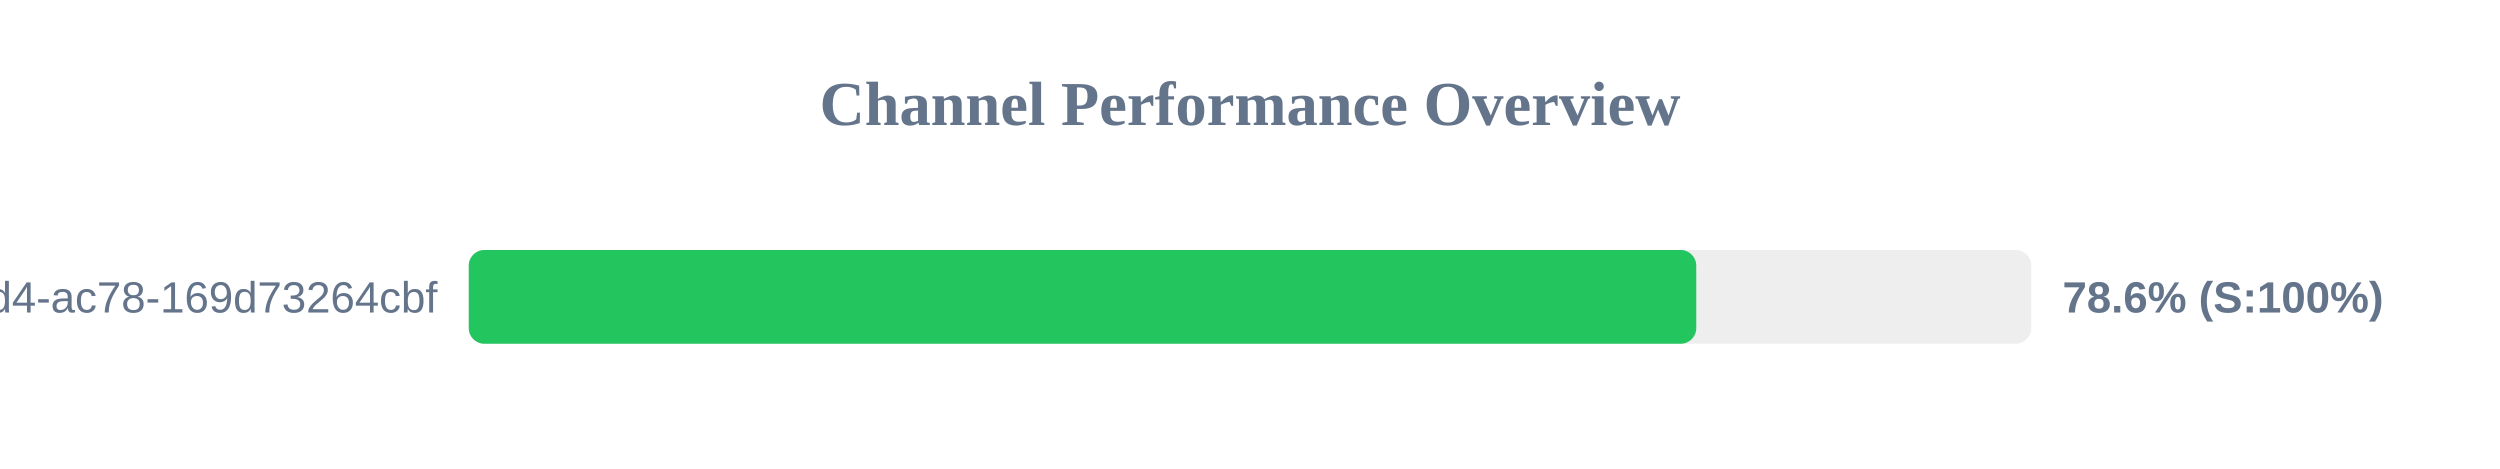
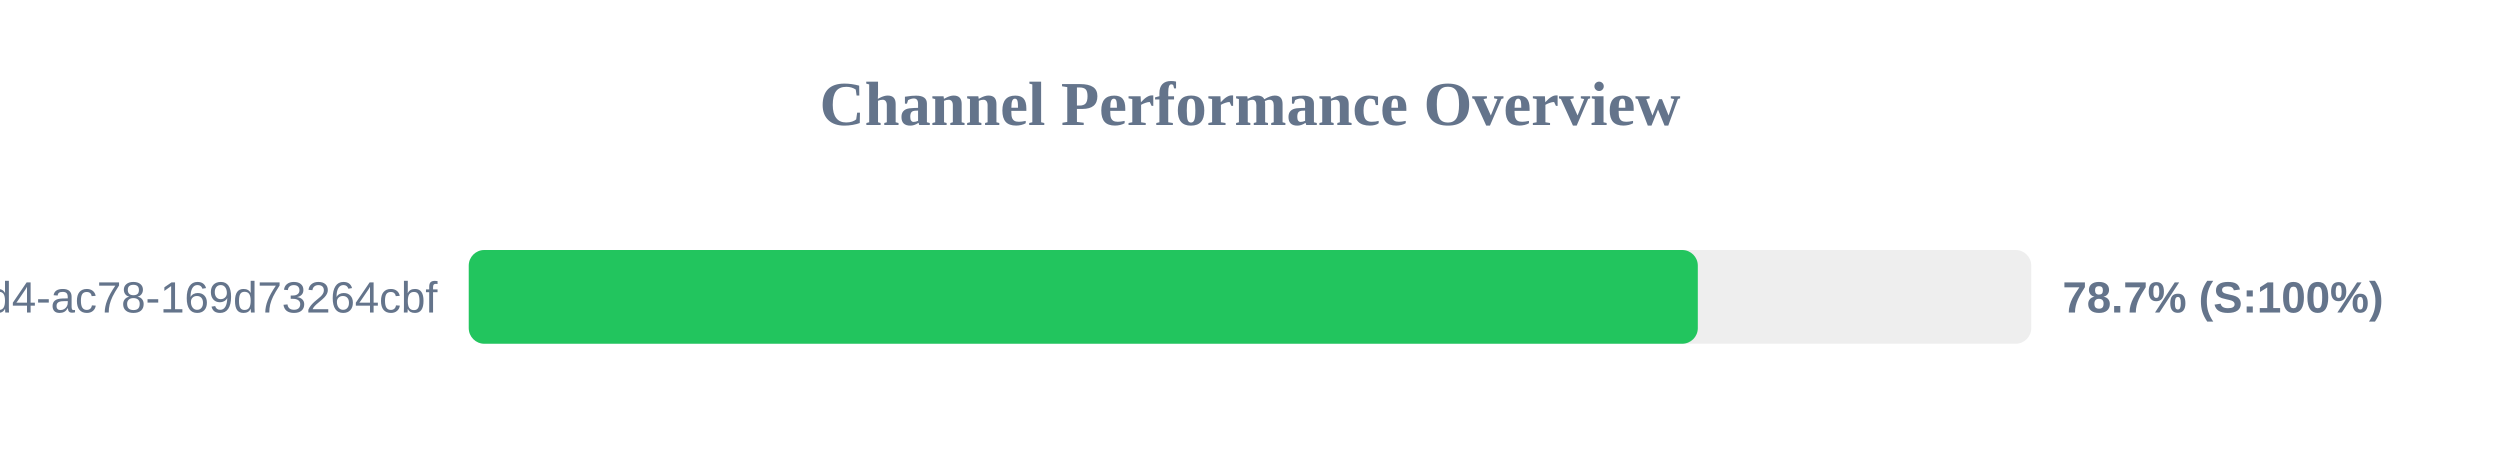
<svg xmlns="http://www.w3.org/2000/svg" width="800" height="150" version="1.1">
  <style>
        .row { font: 14px Arial; fill: #64748b; }
        .score { font: bold 14px Arial; fill: #64748b; }
    </style>
  <text x="400" y="40" text-anchor="middle" font-size="20px" font-weight="bold" fill="#64748b">Channel Performance Overview</text>
  <rect x="150" y="80" width="500" height="30" fill="#eee" rx="5" />
-   <rect x="150" y="80" width="392.8" height="30" fill="#22c55e" rx="5" />
+   <rect x="150" y="80" width="393.3" height="30" fill="#22c55e" rx="5" />
  <text x="140" y="100" text-anchor="end" class="row">?uuid=48c2c901-72e6-46d4-ac78-169d73264cbf</text>
-   <text x="660" y="100" text-anchor="start" class="score">78.6% (S:100%)</text>
+   <text x="660" y="100" text-anchor="start" class="score">78.7% (S:100%)</text>
</svg>
